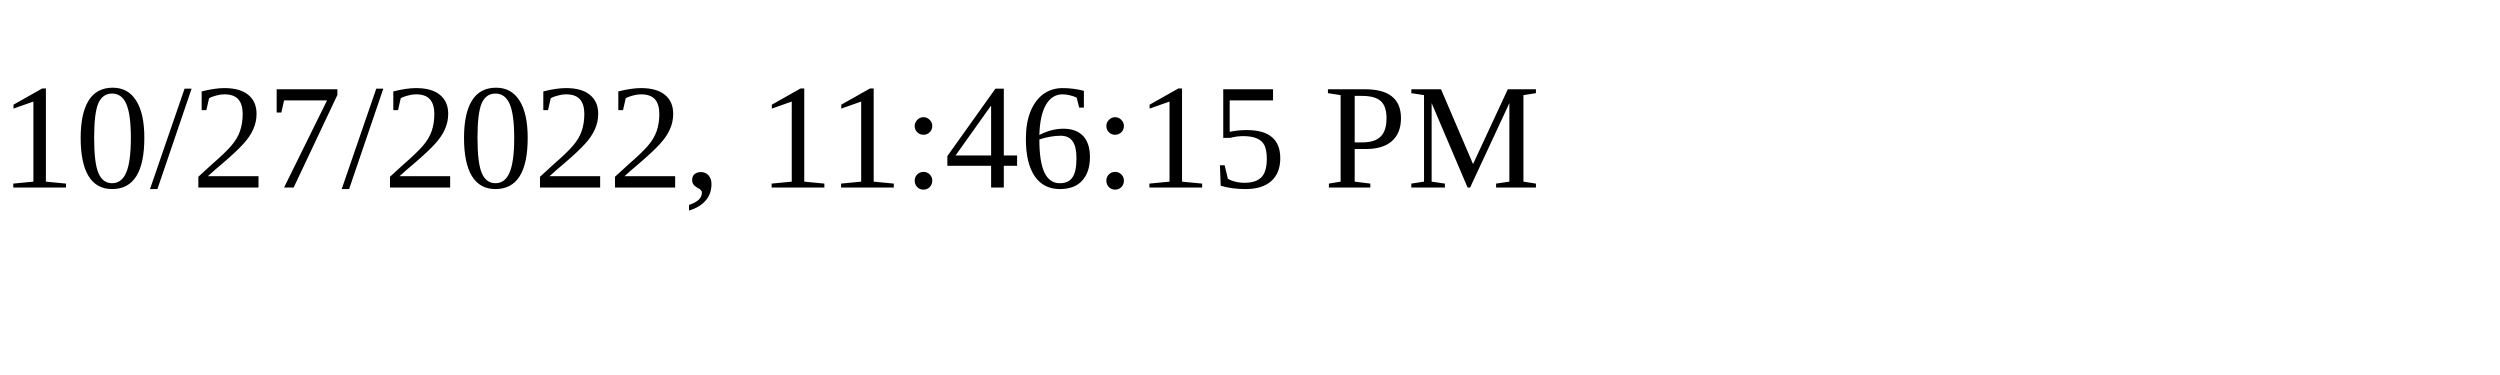
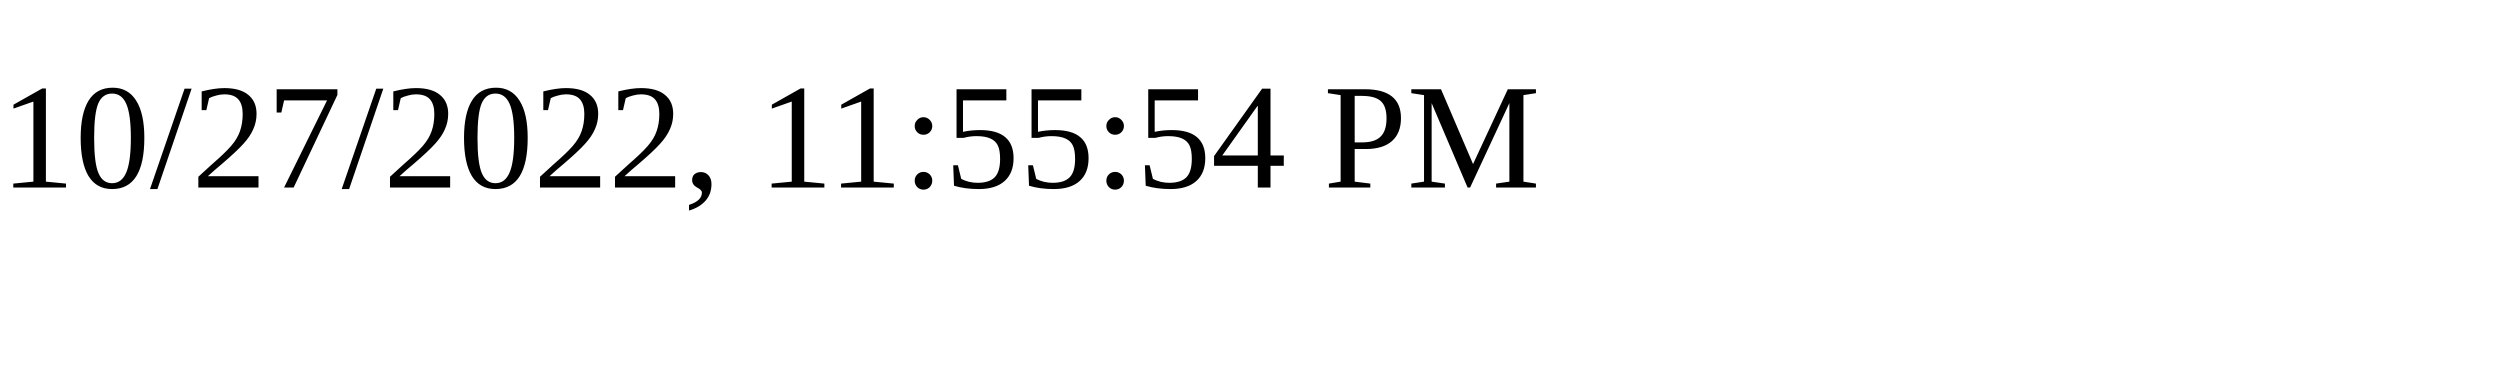
<svg xmlns="http://www.w3.org/2000/svg" height="30" width="200">
-   <text x="0" y="15">10/27/2022, 11:46:15 PM</text>
+   <text x="0" y="15">10/27/2022, 11:55:54 PM</text>
</svg>
